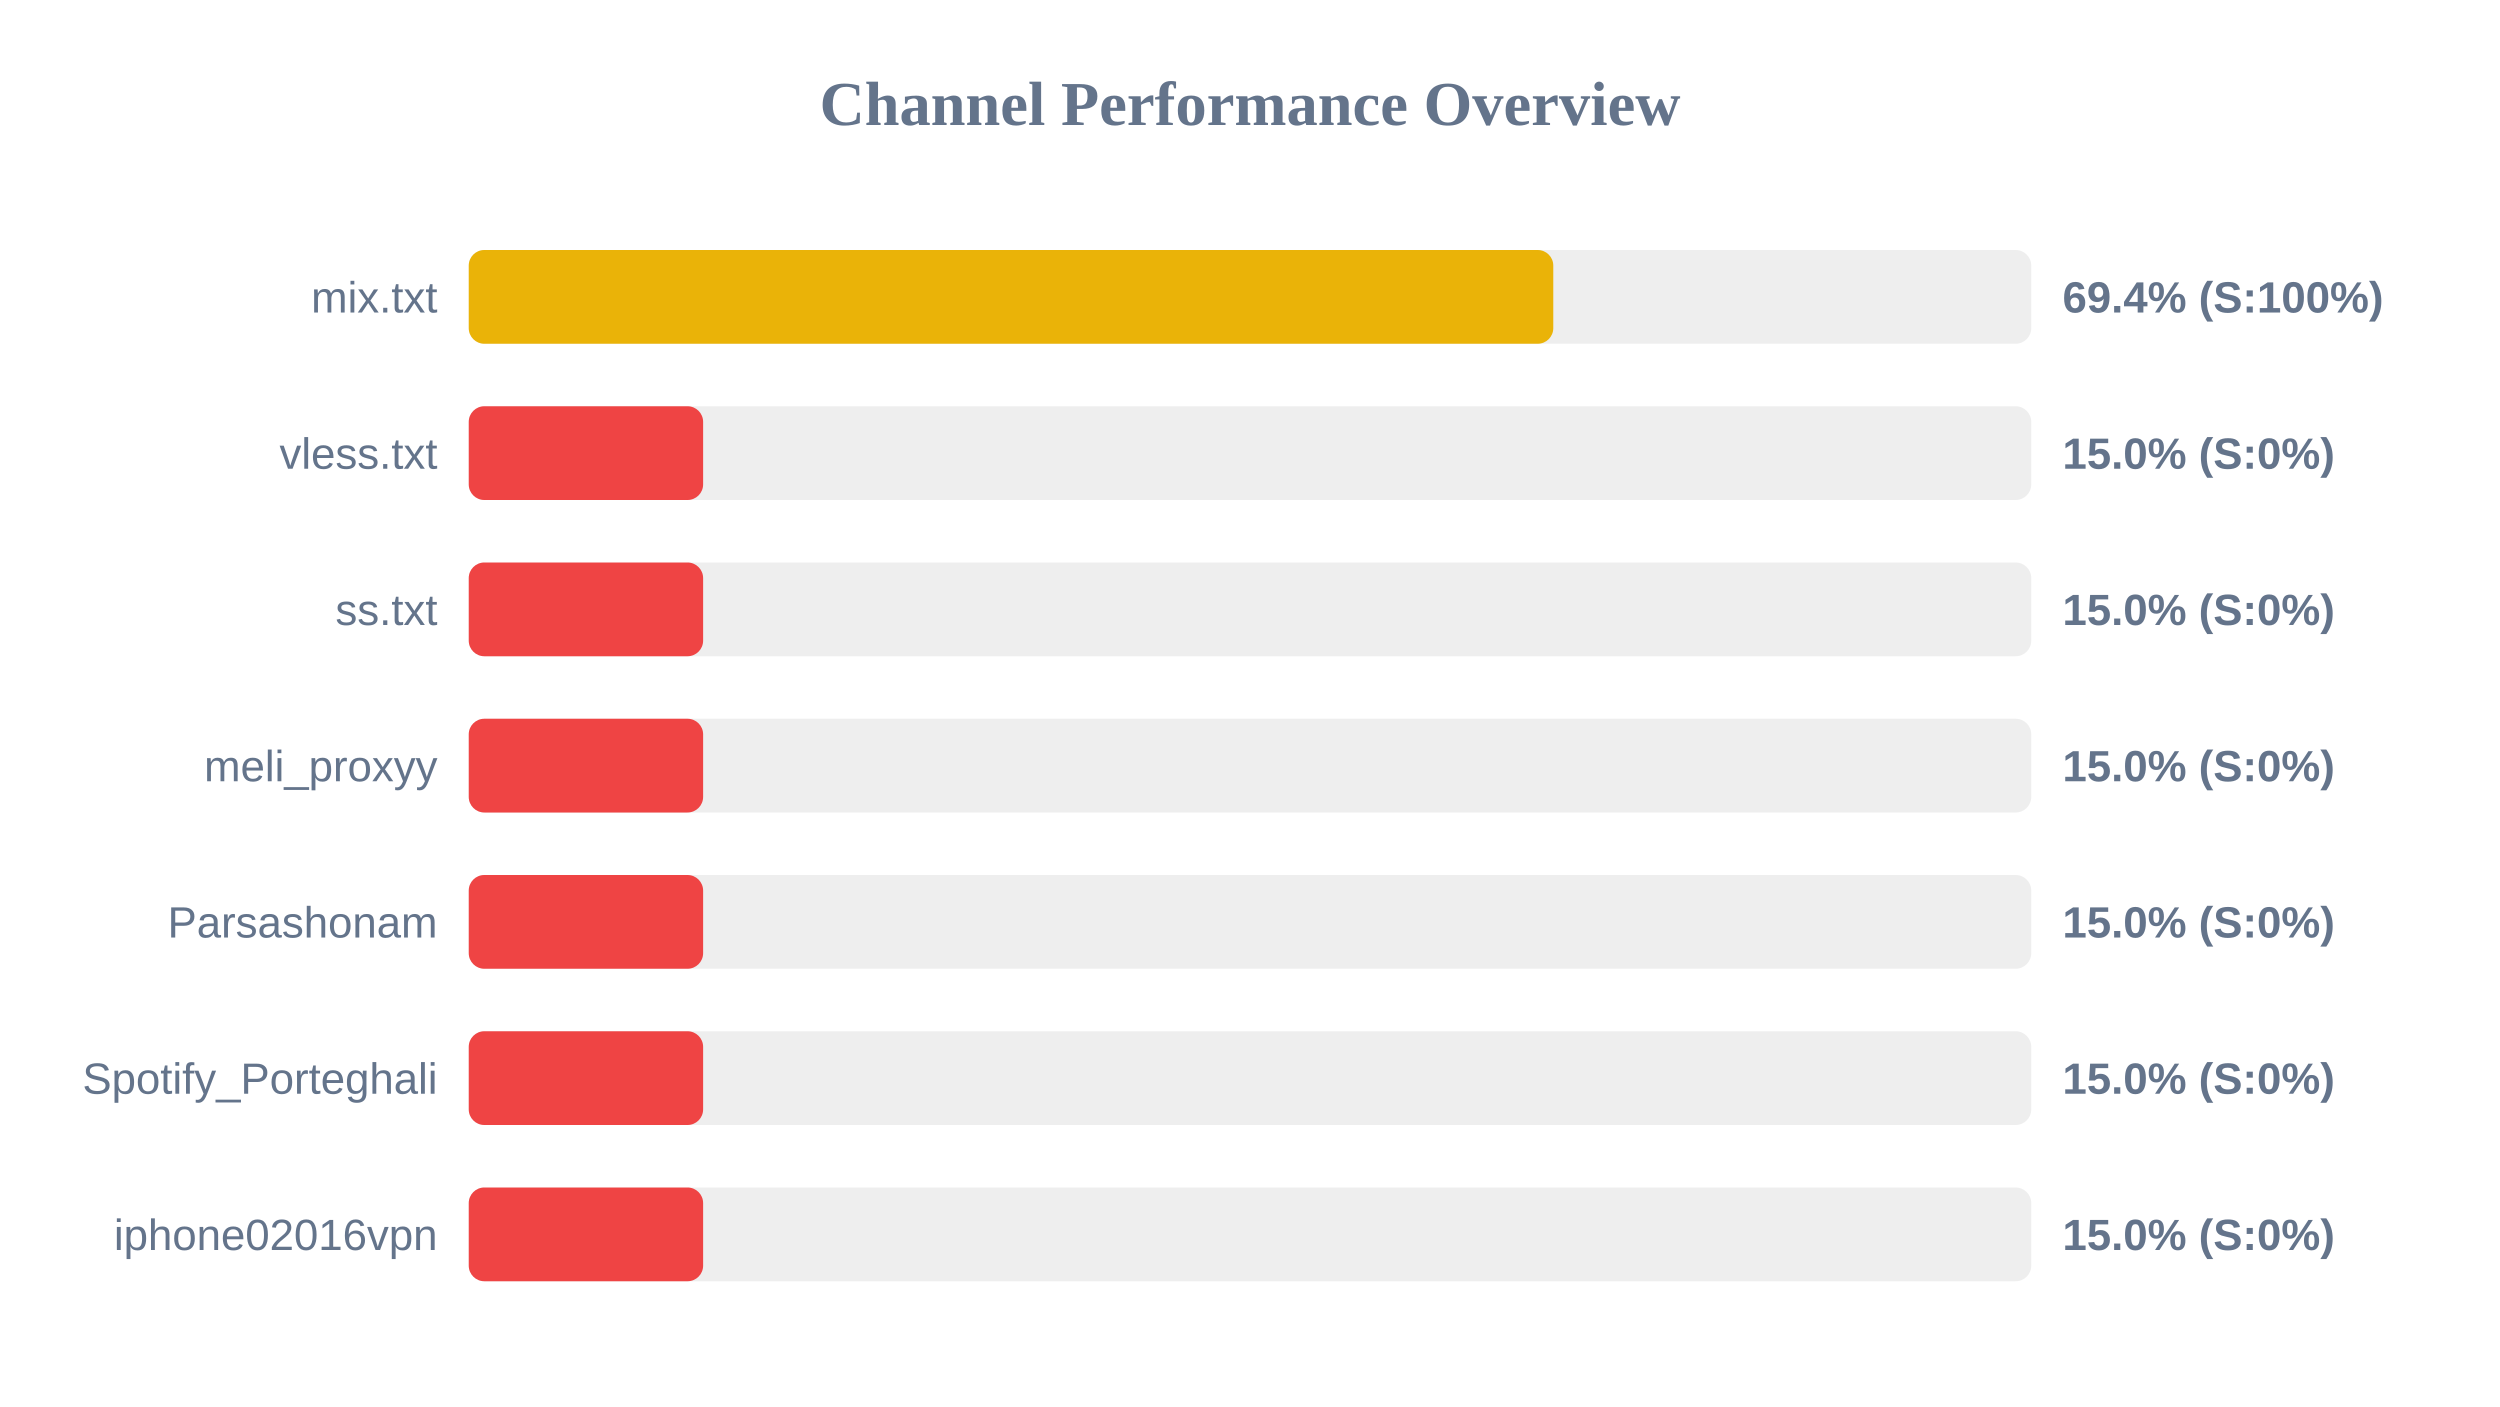
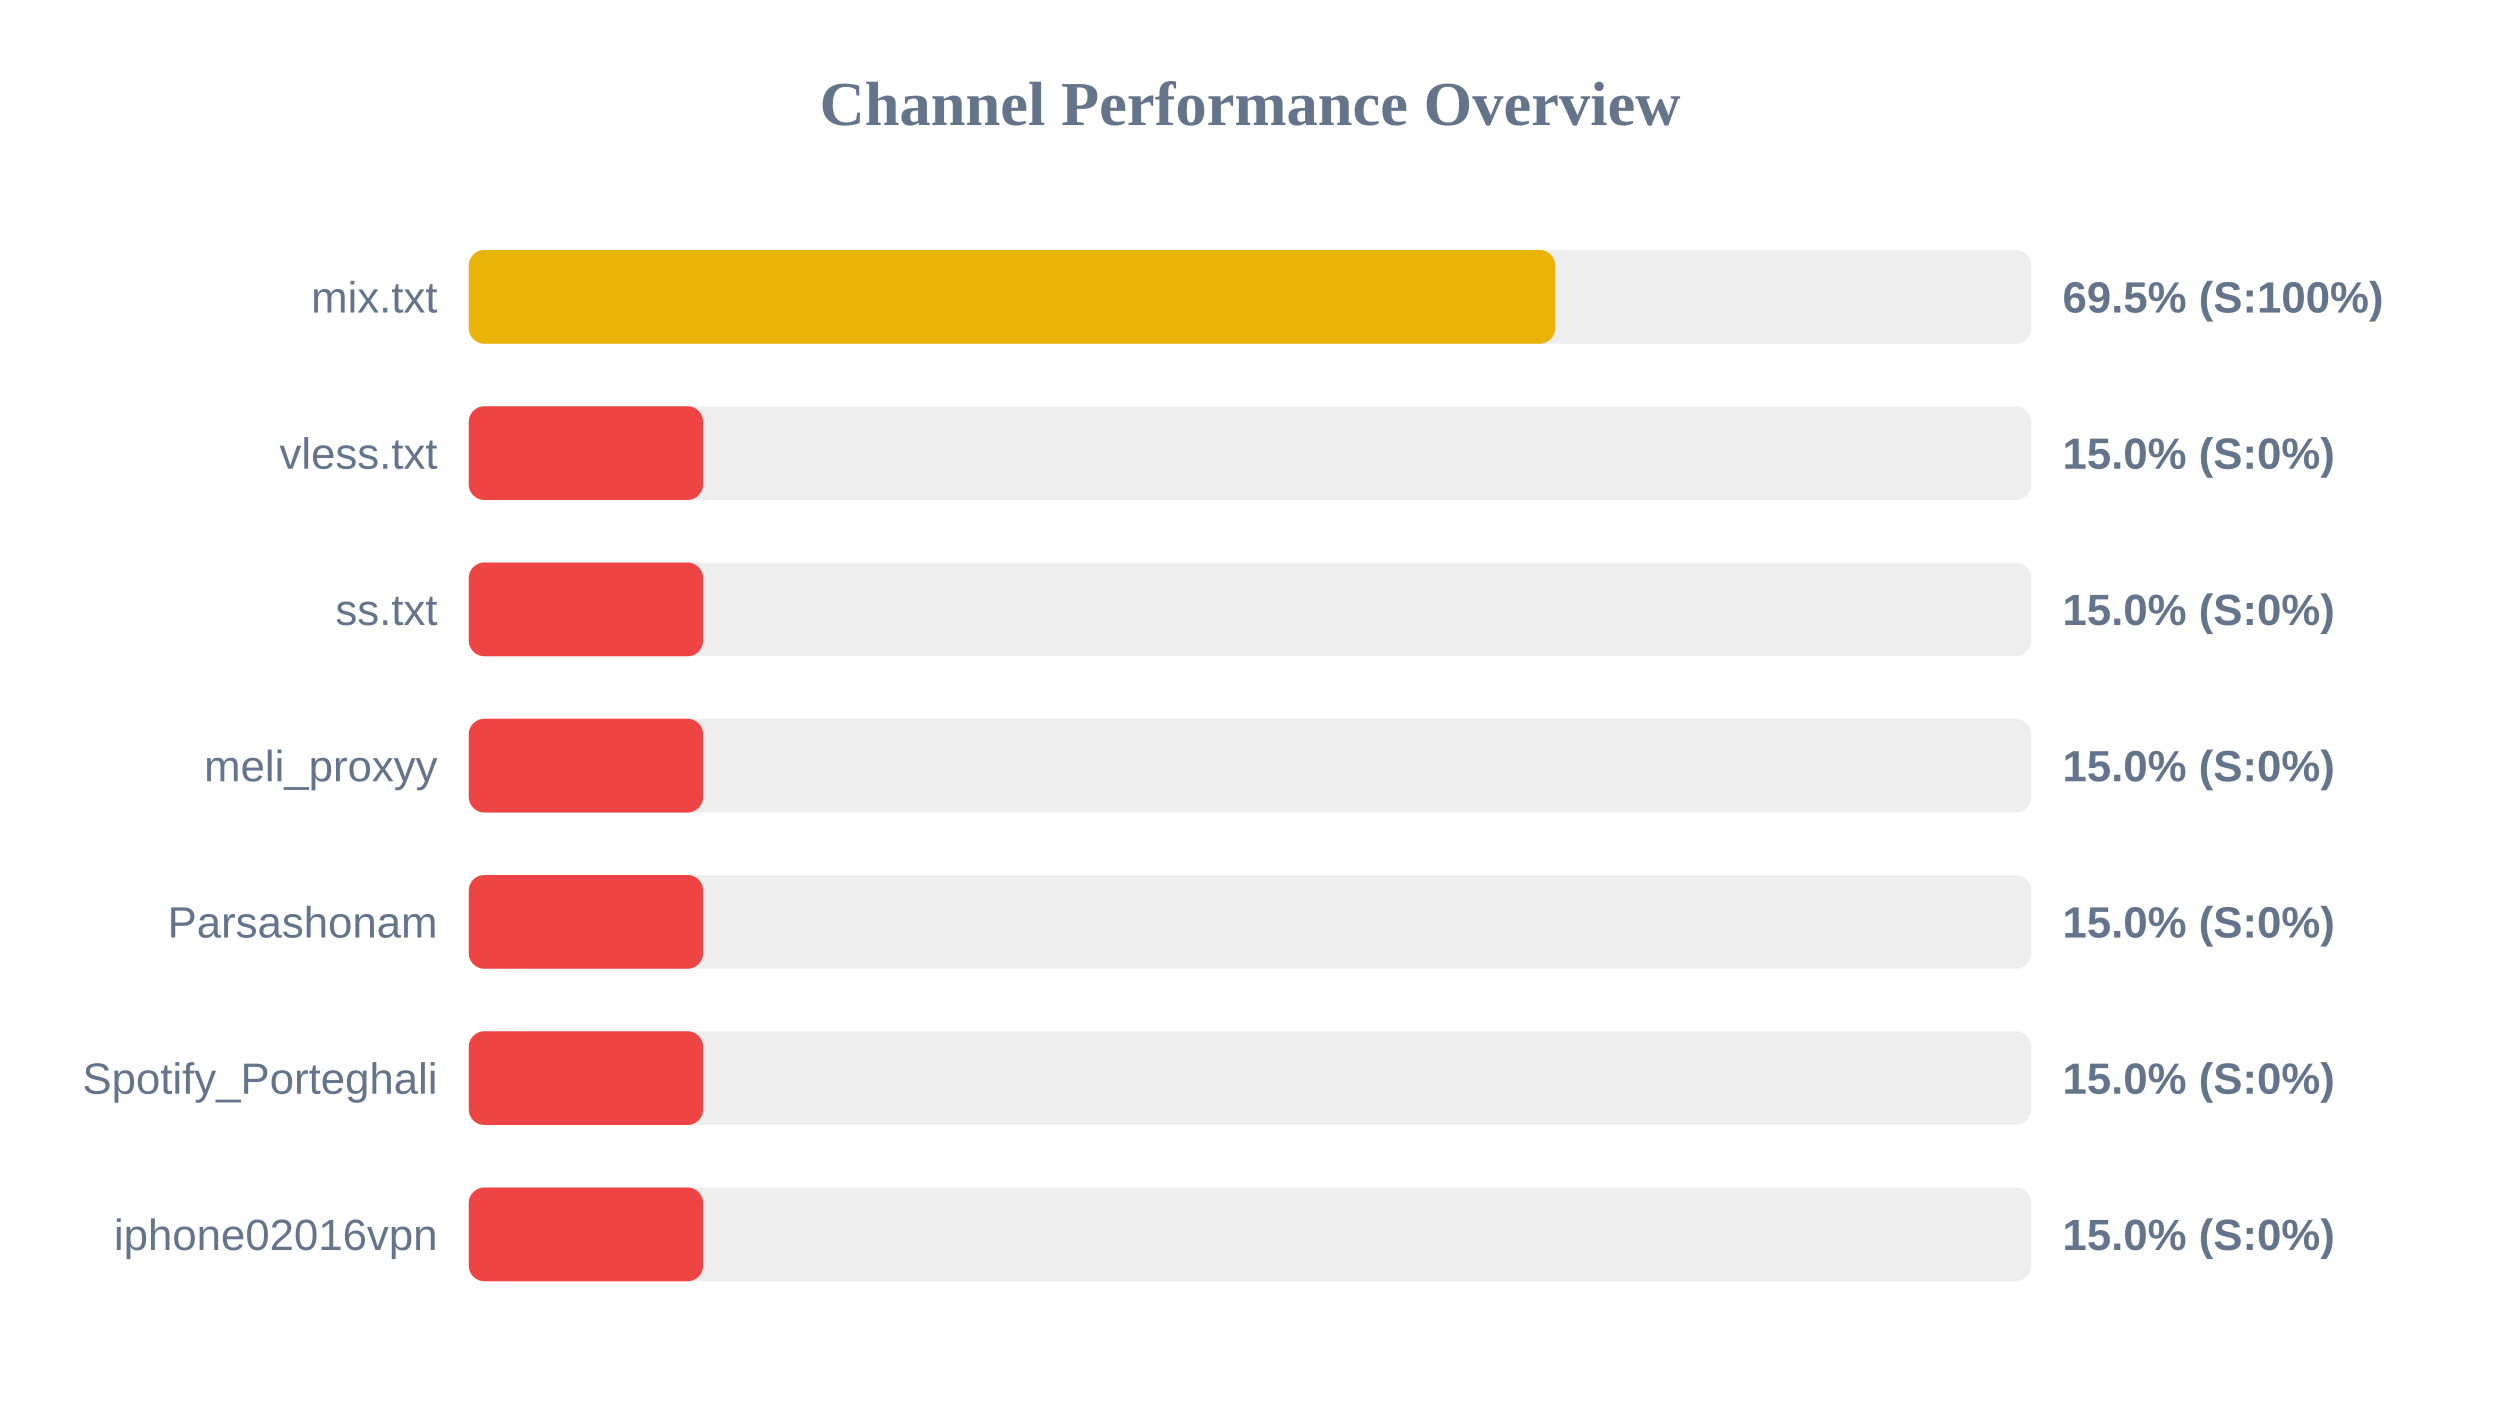
<svg xmlns="http://www.w3.org/2000/svg" width="800" height="450" version="1.1">
  <style>
        .row { font: 14px Arial; fill: #64748b; }
        .score { font: bold 14px Arial; fill: #64748b; }
    </style>
  <text x="400" y="40" text-anchor="middle" font-size="20px" font-weight="bold" fill="#64748b">Channel Performance Overview</text>
  <rect x="150" y="80" width="500" height="30" fill="#eee" rx="5" />
-   <rect x="150" y="80" width="347.05" height="30" fill="#eab308" rx="5" />
+   <rect x="150" y="80" width="347.7" height="30" fill="#eab308" rx="5" />
  <text x="140" y="100" text-anchor="end" class="row">mix.txt</text>
-   <text x="660" y="100" text-anchor="start" class="score">69.4% (S:100%)</text>
+   <text x="660" y="100" text-anchor="start" class="score">69.5% (S:100%)</text>
  <rect x="150" y="130" width="500" height="30" fill="#eee" rx="5" />
  <rect x="150" y="130" width="75.0" height="30" fill="#ef4444" rx="5" />
  <text x="140" y="150" text-anchor="end" class="row">vless.txt</text>
  <text x="660" y="150" text-anchor="start" class="score">15.0% (S:0%)</text>
  <rect x="150" y="180" width="500" height="30" fill="#eee" rx="5" />
  <rect x="150" y="180" width="75.0" height="30" fill="#ef4444" rx="5" />
  <text x="140" y="200" text-anchor="end" class="row">ss.txt</text>
  <text x="660" y="200" text-anchor="start" class="score">15.0% (S:0%)</text>
  <rect x="150" y="230" width="500" height="30" fill="#eee" rx="5" />
  <rect x="150" y="230" width="75.0" height="30" fill="#ef4444" rx="5" />
  <text x="140" y="250" text-anchor="end" class="row">meli_proxyy</text>
  <text x="660" y="250" text-anchor="start" class="score">15.0% (S:0%)</text>
  <rect x="150" y="280" width="500" height="30" fill="#eee" rx="5" />
  <rect x="150" y="280" width="75.0" height="30" fill="#ef4444" rx="5" />
  <text x="140" y="300" text-anchor="end" class="row">Parsashonam</text>
  <text x="660" y="300" text-anchor="start" class="score">15.0% (S:0%)</text>
  <rect x="150" y="330" width="500" height="30" fill="#eee" rx="5" />
  <rect x="150" y="330" width="75.0" height="30" fill="#ef4444" rx="5" />
  <text x="140" y="350" text-anchor="end" class="row">Spotify_Porteghali</text>
  <text x="660" y="350" text-anchor="start" class="score">15.0% (S:0%)</text>
  <rect x="150" y="380" width="500" height="30" fill="#eee" rx="5" />
  <rect x="150" y="380" width="75.0" height="30" fill="#ef4444" rx="5" />
  <text x="140" y="400" text-anchor="end" class="row">iphone02016vpn</text>
  <text x="660" y="400" text-anchor="start" class="score">15.0% (S:0%)</text>
</svg>
